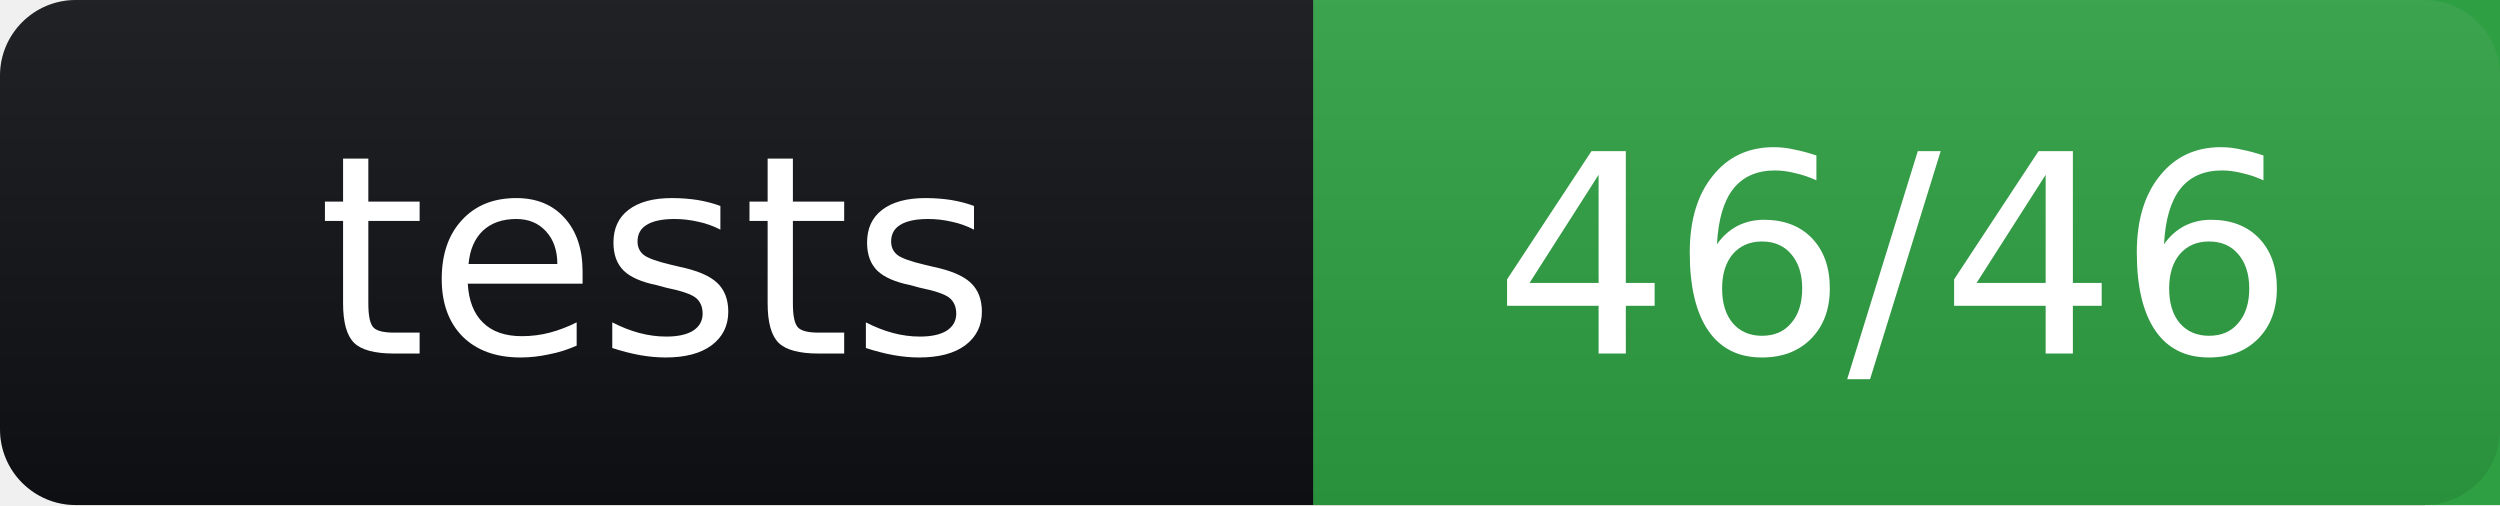
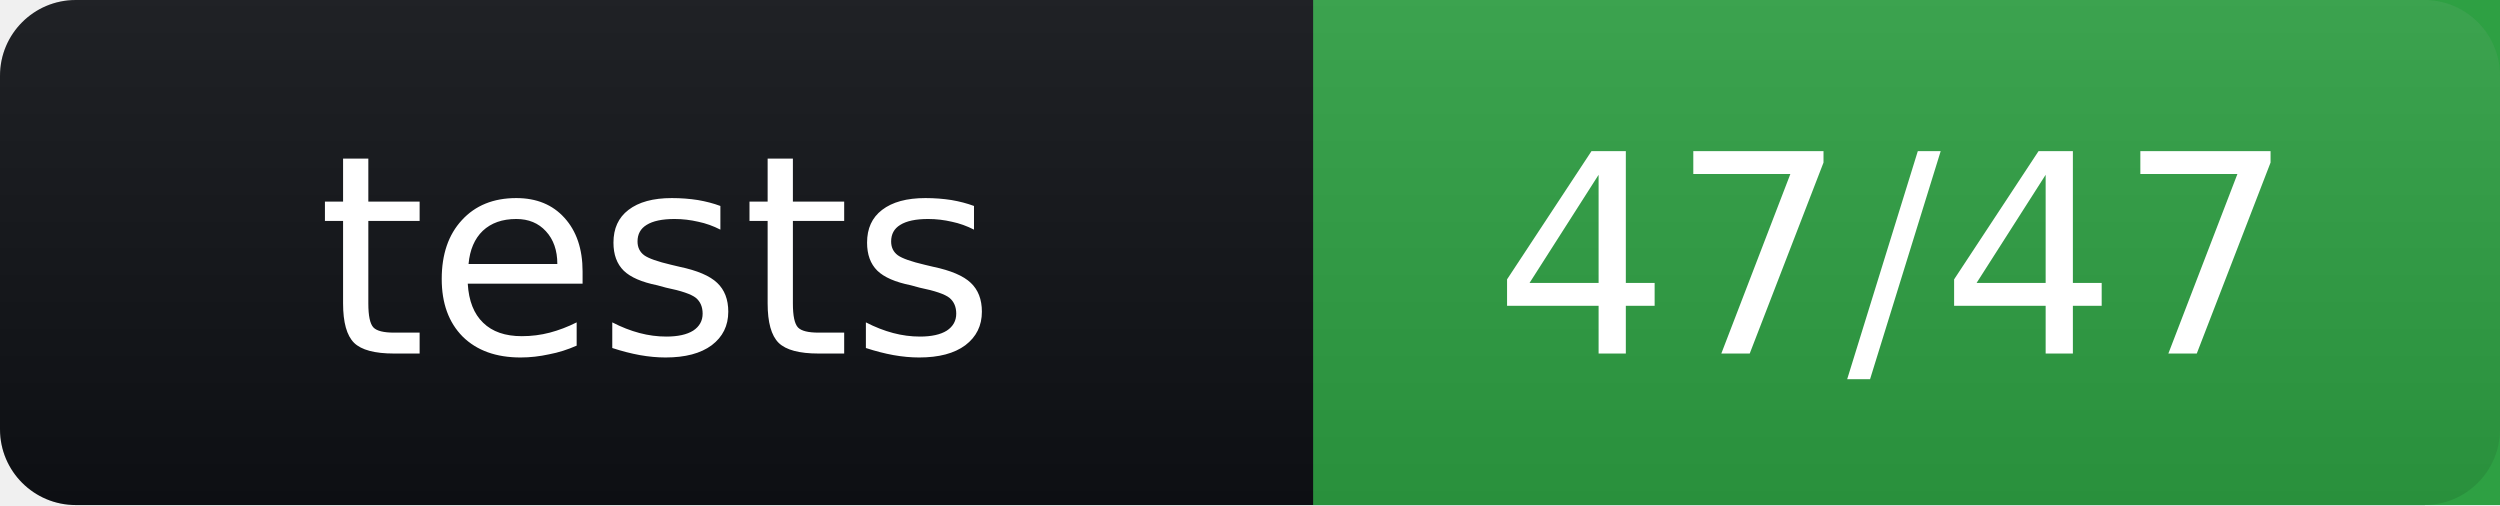
- <svg xmlns="http://www.w3.org/2000/svg" width="99" height="20" role="img" aria-label="tests: 46/46">
+ <svg xmlns="http://www.w3.org/2000/svg" width="99" height="20" role="img" aria-label="tests: 47/47">
  <linearGradient id="s" x2="0" y2="100%">
    <stop offset="0" stop-color="#bbb" stop-opacity=".1" />
    <stop offset="1" stop-opacity=".1" />
  </linearGradient>
  <rect width="99" height="20" rx="3" fill="#0f1115" />
  <rect x="52" width="47" height="20" fill="#2ea043" />
  <rect width="99" height="20" rx="3" fill="url(#s)" />
  <g fill="#fff" text-anchor="middle" font-family="Verdana,Geneva,DejaVu Sans,sans-serif" font-size="11">
    <text x="26" y="14">tests</text>
-     <text x="75" y="14">46/46</text>
+     <text x="75" y="14">47/47</text>
  </g>
</svg>
